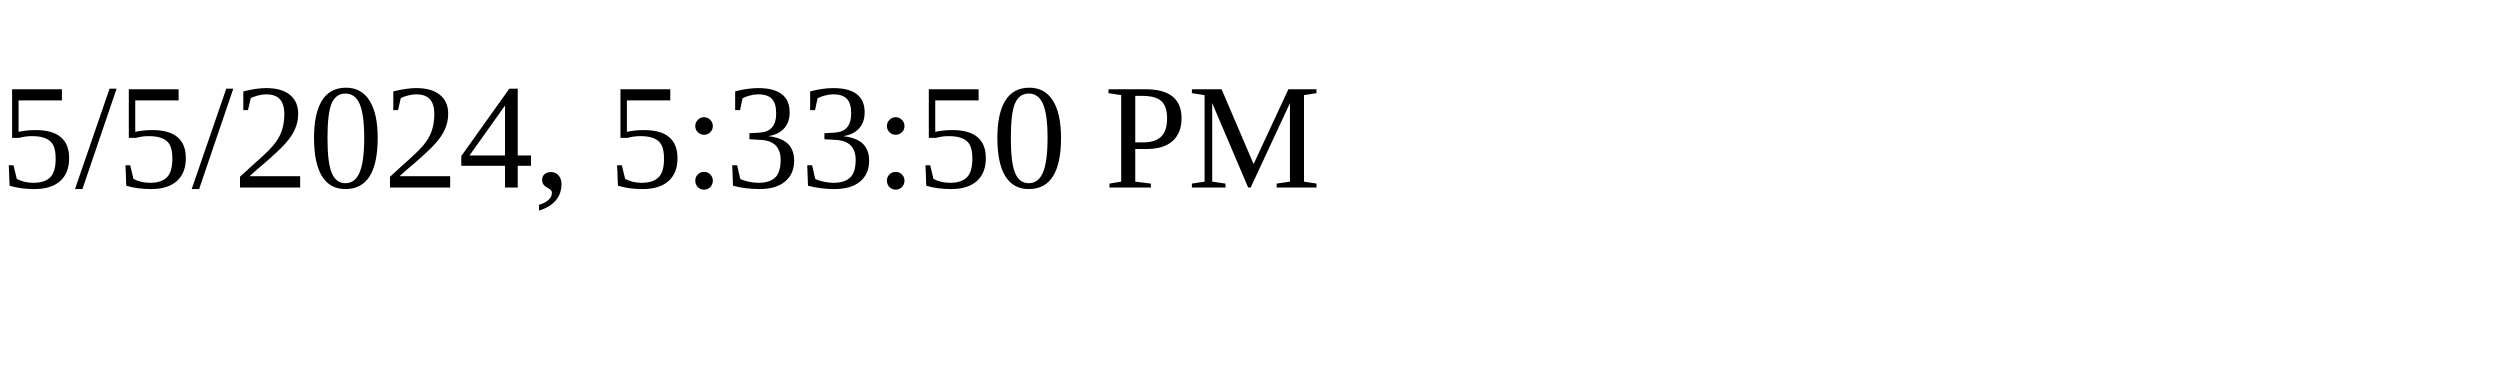
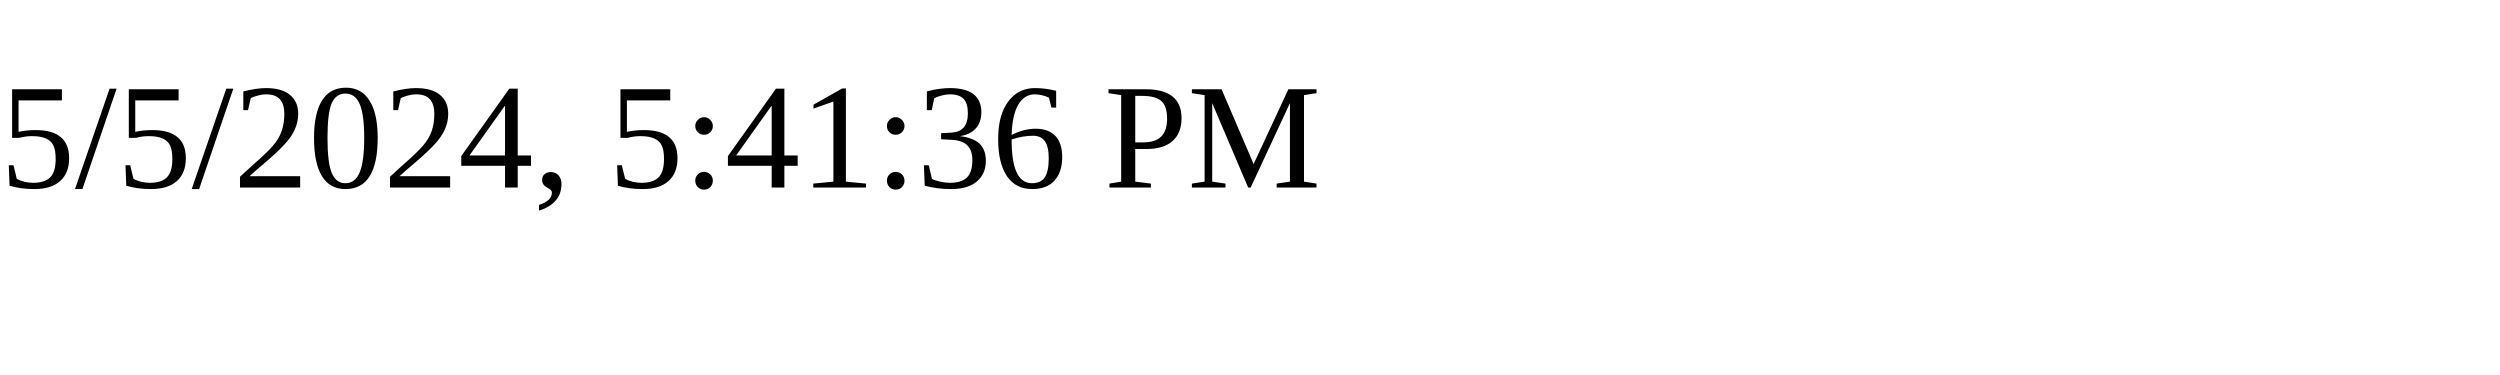
<svg xmlns="http://www.w3.org/2000/svg" height="30" width="200">
-   <text x="0" y="15">5/5/2024, 5:33:50 PM</text>
+   <text x="0" y="15">5/5/2024, 5:41:36 PM</text>
</svg>
